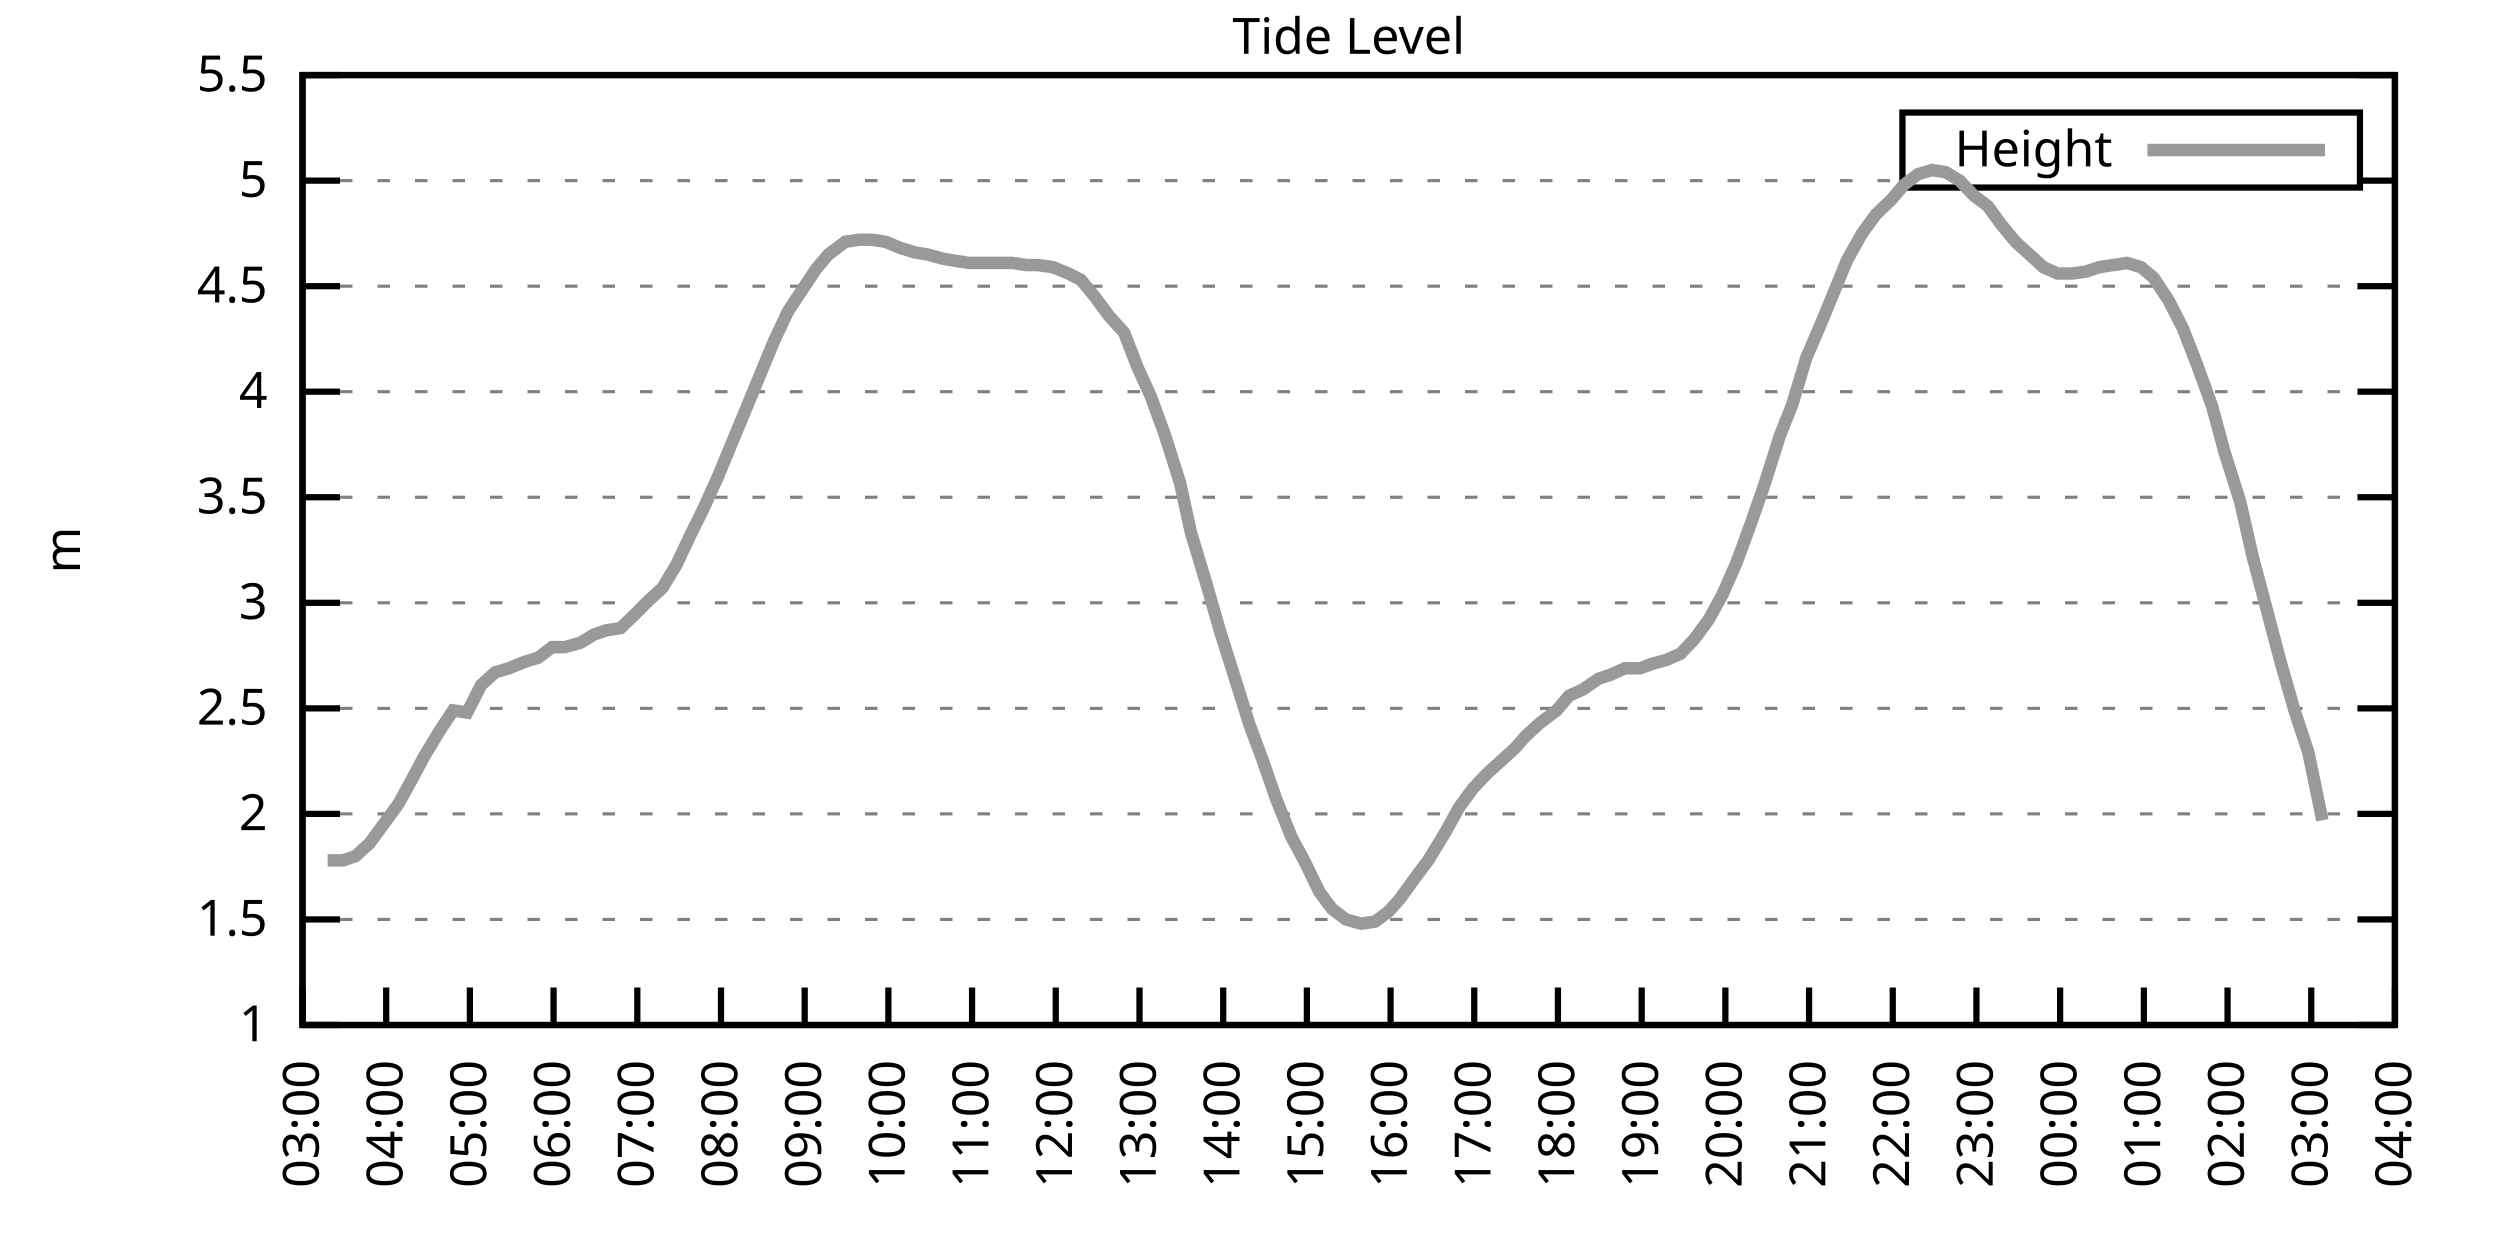
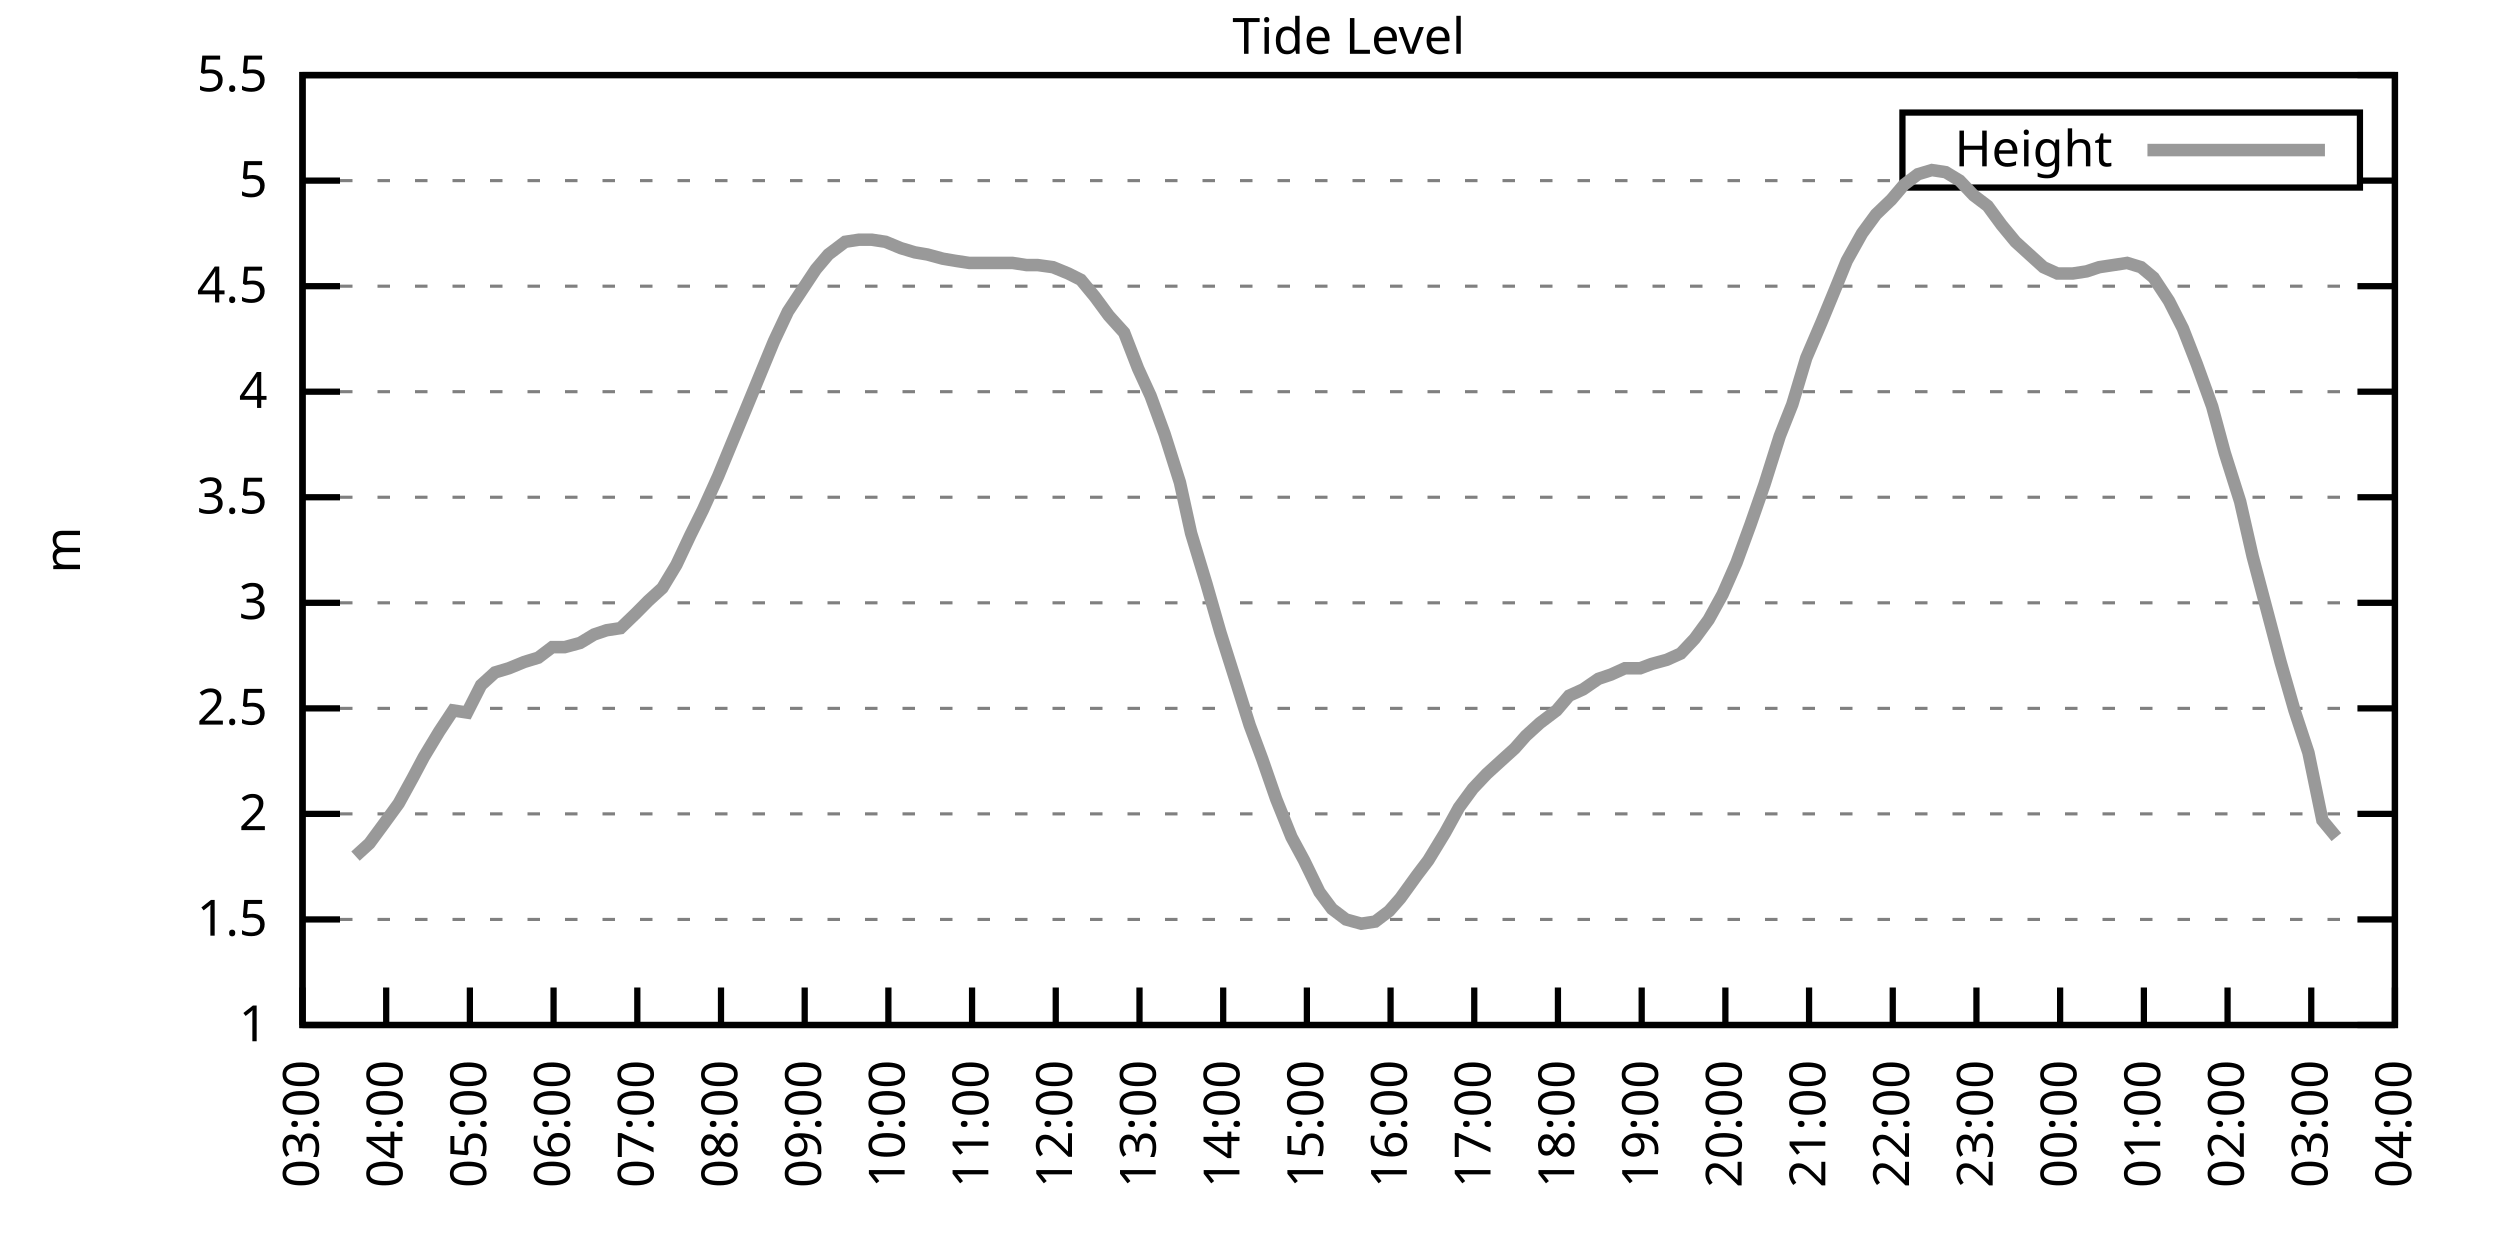
<svg xmlns="http://www.w3.org/2000/svg" xmlns:xlink="http://www.w3.org/1999/xlink" width="400" height="200" viewBox="0 0 400 200">
  <g id="gnuplot_canvas">
    <rect x="0" y="0" width="400" height="200" fill="none" />
    <defs>
      <circle id="gpDot" r="0.5" stroke-width="0.5" stroke="currentColor" />
      <path id="gpPt0" stroke-width="0.333" stroke="currentColor" d="M-1,0 h2 M0,-1 v2" />
      <path id="gpPt1" stroke-width="0.333" stroke="currentColor" d="M-1,-1 L1,1 M1,-1 L-1,1" />
      <path id="gpPt2" stroke-width="0.333" stroke="currentColor" d="M-1,0 L1,0 M0,-1 L0,1 M-1,-1 L1,1 M-1,1 L1,-1" />
      <rect id="gpPt3" stroke-width="0.333" stroke="currentColor" x="-1" y="-1" width="2" height="2" />
      <rect id="gpPt4" stroke-width="0.333" stroke="currentColor" fill="currentColor" x="-1" y="-1" width="2" height="2" />
      <circle id="gpPt5" stroke-width="0.333" stroke="currentColor" cx="0" cy="0" r="1" />
      <use xlink:href="#gpPt5" id="gpPt6" fill="currentColor" stroke="none" />
      <path id="gpPt7" stroke-width="0.333" stroke="currentColor" d="M0,-1.33 L-1.33,0.67 L1.33,0.67 z" />
      <use xlink:href="#gpPt7" id="gpPt8" fill="currentColor" stroke="none" />
      <use xlink:href="#gpPt7" id="gpPt9" stroke="currentColor" transform="rotate(180)" />
      <use xlink:href="#gpPt9" id="gpPt10" fill="currentColor" stroke="none" />
      <use xlink:href="#gpPt3" id="gpPt11" stroke="currentColor" transform="rotate(45)" />
      <use xlink:href="#gpPt11" id="gpPt12" fill="currentColor" stroke="none" />
      <path id="gpPt13" stroke-width="0.333" stroke="currentColor" d="M0,1.330 L1.265,0.411 L0.782,-1.067 L-0.782,-1.076 L-1.265,0.411 z" />
      <use xlink:href="#gpPt13" id="gpPt14" fill="currentColor" stroke="none" />
      <filter id="textbox" filterUnits="objectBoundingBox" x="0" y="0" height="1" width="1">
        <feFlood flood-color="white" flood-opacity="1" result="bgnd" />
        <feComposite in="SourceGraphic" in2="bgnd" operator="atop" />
      </filter>
      <filter id="greybox" filterUnits="objectBoundingBox" x="0" y="0" height="1" width="1">
        <feFlood flood-color="lightgrey" flood-opacity="1" result="grey" />
        <feComposite in="SourceGraphic" in2="grey" operator="atop" />
      </filter>
    </defs>
    <g fill="none" color="white" stroke="currentColor" stroke-width="1.00" stroke-linecap="butt" stroke-linejoin="miter">
</g>
    <g fill="none" color="black" stroke="currentColor" stroke-width="1.00" stroke-linecap="butt" stroke-linejoin="miter">
      <g stroke="none" shape-rendering="crispEdges">
        <polygon fill="rgb(255, 255, 255)" points="48.40,164.00 383.18,164.00 383.18,12.02 48.40,12.02 " />
      </g>
    </g>
    <g fill="none" color="black" stroke="currentColor" stroke-width="1.00" stroke-linecap="butt" stroke-linejoin="miter">
</g>
    <g fill="none" color="black" stroke="black" stroke-width="0.50" stroke-linecap="butt" stroke-linejoin="miter">
</g>
    <g fill="none" color="gray" stroke="currentColor" stroke-width="0.50" stroke-linecap="butt" stroke-linejoin="miter">
      <path stroke="gray" stroke-dasharray="2,4" class="gridline" d="M48.40,164.00 L383.19,164.00  " />
    </g>
    <g fill="none" color="gray" stroke="gray" stroke-width="1.00" stroke-linecap="butt" stroke-linejoin="miter">
</g>
    <g fill="none" color="black" stroke="currentColor" stroke-width="1.00" stroke-linecap="butt" stroke-linejoin="miter">
      <path stroke="black" d="M48.40,164.00 L54.40,164.00 M383.19,164.00 L377.19,164.00  " />
      <g transform="translate(42.80,166.60)" stroke="none" fill="black" font-family="Sans" font-size="8.00" text-anchor="end">
        <text>
          <tspan font-family="Sans"> 1</tspan>
        </text>
      </g>
    </g>
    <g fill="none" color="black" stroke="currentColor" stroke-width="1.00" stroke-linecap="butt" stroke-linejoin="miter">
</g>
    <g fill="none" color="black" stroke="black" stroke-width="0.50" stroke-linecap="butt" stroke-linejoin="miter">
</g>
    <g fill="none" color="gray" stroke="currentColor" stroke-width="0.50" stroke-linecap="butt" stroke-linejoin="miter">
      <path stroke="gray" stroke-dasharray="2,4" class="gridline" d="M48.40,147.11 L383.19,147.11  " />
    </g>
    <g fill="none" color="gray" stroke="gray" stroke-width="1.00" stroke-linecap="butt" stroke-linejoin="miter">
</g>
    <g fill="none" color="black" stroke="currentColor" stroke-width="1.00" stroke-linecap="butt" stroke-linejoin="miter">
      <path stroke="black" d="M48.40,147.11 L54.40,147.11 M383.19,147.11 L377.19,147.11  " />
      <g transform="translate(42.80,149.71)" stroke="none" fill="black" font-family="Sans" font-size="8.00" text-anchor="end">
        <text>
          <tspan font-family="Sans"> 1.5</tspan>
        </text>
      </g>
    </g>
    <g fill="none" color="black" stroke="currentColor" stroke-width="1.00" stroke-linecap="butt" stroke-linejoin="miter">
</g>
    <g fill="none" color="black" stroke="black" stroke-width="0.50" stroke-linecap="butt" stroke-linejoin="miter">
</g>
    <g fill="none" color="gray" stroke="currentColor" stroke-width="0.50" stroke-linecap="butt" stroke-linejoin="miter">
      <path stroke="gray" stroke-dasharray="2,4" class="gridline" d="M48.40,130.22 L383.19,130.22  " />
    </g>
    <g fill="none" color="gray" stroke="gray" stroke-width="1.00" stroke-linecap="butt" stroke-linejoin="miter">
</g>
    <g fill="none" color="black" stroke="currentColor" stroke-width="1.00" stroke-linecap="butt" stroke-linejoin="miter">
      <path stroke="black" d="M48.40,130.22 L54.40,130.22 M383.19,130.22 L377.19,130.22  " />
      <g transform="translate(42.80,132.82)" stroke="none" fill="black" font-family="Sans" font-size="8.00" text-anchor="end">
        <text>
          <tspan font-family="Sans"> 2</tspan>
        </text>
      </g>
    </g>
    <g fill="none" color="black" stroke="currentColor" stroke-width="1.00" stroke-linecap="butt" stroke-linejoin="miter">
</g>
    <g fill="none" color="black" stroke="black" stroke-width="0.50" stroke-linecap="butt" stroke-linejoin="miter">
</g>
    <g fill="none" color="gray" stroke="currentColor" stroke-width="0.50" stroke-linecap="butt" stroke-linejoin="miter">
      <path stroke="gray" stroke-dasharray="2,4" class="gridline" d="M48.40,113.34 L383.19,113.34  " />
    </g>
    <g fill="none" color="gray" stroke="gray" stroke-width="1.00" stroke-linecap="butt" stroke-linejoin="miter">
</g>
    <g fill="none" color="black" stroke="currentColor" stroke-width="1.00" stroke-linecap="butt" stroke-linejoin="miter">
      <path stroke="black" d="M48.40,113.34 L54.40,113.34 M383.19,113.34 L377.19,113.34  " />
      <g transform="translate(42.80,115.94)" stroke="none" fill="black" font-family="Sans" font-size="8.00" text-anchor="end">
        <text>
          <tspan font-family="Sans"> 2.5</tspan>
        </text>
      </g>
    </g>
    <g fill="none" color="black" stroke="currentColor" stroke-width="1.00" stroke-linecap="butt" stroke-linejoin="miter">
</g>
    <g fill="none" color="black" stroke="black" stroke-width="0.50" stroke-linecap="butt" stroke-linejoin="miter">
</g>
    <g fill="none" color="gray" stroke="currentColor" stroke-width="0.50" stroke-linecap="butt" stroke-linejoin="miter">
      <path stroke="gray" stroke-dasharray="2,4" class="gridline" d="M48.40,96.45 L383.19,96.45  " />
    </g>
    <g fill="none" color="gray" stroke="gray" stroke-width="1.00" stroke-linecap="butt" stroke-linejoin="miter">
</g>
    <g fill="none" color="black" stroke="currentColor" stroke-width="1.00" stroke-linecap="butt" stroke-linejoin="miter">
      <path stroke="black" d="M48.40,96.45 L54.40,96.45 M383.19,96.45 L377.19,96.45  " />
      <g transform="translate(42.80,99.05)" stroke="none" fill="black" font-family="Sans" font-size="8.00" text-anchor="end">
        <text>
          <tspan font-family="Sans"> 3</tspan>
        </text>
      </g>
    </g>
    <g fill="none" color="black" stroke="currentColor" stroke-width="1.00" stroke-linecap="butt" stroke-linejoin="miter">
</g>
    <g fill="none" color="black" stroke="black" stroke-width="0.50" stroke-linecap="butt" stroke-linejoin="miter">
</g>
    <g fill="none" color="gray" stroke="currentColor" stroke-width="0.50" stroke-linecap="butt" stroke-linejoin="miter">
      <path stroke="gray" stroke-dasharray="2,4" class="gridline" d="M48.40,79.56 L383.19,79.56  " />
    </g>
    <g fill="none" color="gray" stroke="gray" stroke-width="1.00" stroke-linecap="butt" stroke-linejoin="miter">
</g>
    <g fill="none" color="black" stroke="currentColor" stroke-width="1.00" stroke-linecap="butt" stroke-linejoin="miter">
      <path stroke="black" d="M48.40,79.56 L54.40,79.56 M383.19,79.56 L377.19,79.56  " />
      <g transform="translate(42.80,82.16)" stroke="none" fill="black" font-family="Sans" font-size="8.00" text-anchor="end">
        <text>
          <tspan font-family="Sans"> 3.5</tspan>
        </text>
      </g>
    </g>
    <g fill="none" color="black" stroke="currentColor" stroke-width="1.00" stroke-linecap="butt" stroke-linejoin="miter">
</g>
    <g fill="none" color="black" stroke="black" stroke-width="0.50" stroke-linecap="butt" stroke-linejoin="miter">
</g>
    <g fill="none" color="gray" stroke="currentColor" stroke-width="0.50" stroke-linecap="butt" stroke-linejoin="miter">
      <path stroke="gray" stroke-dasharray="2,4" class="gridline" d="M48.40,62.67 L383.19,62.67  " />
    </g>
    <g fill="none" color="gray" stroke="gray" stroke-width="1.00" stroke-linecap="butt" stroke-linejoin="miter">
</g>
    <g fill="none" color="black" stroke="currentColor" stroke-width="1.00" stroke-linecap="butt" stroke-linejoin="miter">
      <path stroke="black" d="M48.40,62.67 L54.40,62.67 M383.19,62.67 L377.19,62.67  " />
      <g transform="translate(42.80,65.27)" stroke="none" fill="black" font-family="Sans" font-size="8.00" text-anchor="end">
        <text>
          <tspan font-family="Sans"> 4</tspan>
        </text>
      </g>
    </g>
    <g fill="none" color="black" stroke="currentColor" stroke-width="1.00" stroke-linecap="butt" stroke-linejoin="miter">
</g>
    <g fill="none" color="black" stroke="black" stroke-width="0.50" stroke-linecap="butt" stroke-linejoin="miter">
</g>
    <g fill="none" color="gray" stroke="currentColor" stroke-width="0.50" stroke-linecap="butt" stroke-linejoin="miter">
      <path stroke="gray" stroke-dasharray="2,4" class="gridline" d="M48.40,45.79 L383.19,45.79  " />
    </g>
    <g fill="none" color="gray" stroke="gray" stroke-width="1.00" stroke-linecap="butt" stroke-linejoin="miter">
</g>
    <g fill="none" color="black" stroke="currentColor" stroke-width="1.00" stroke-linecap="butt" stroke-linejoin="miter">
      <path stroke="black" d="M48.40,45.79 L54.40,45.79 M383.19,45.79 L377.19,45.79  " />
      <g transform="translate(42.80,48.39)" stroke="none" fill="black" font-family="Sans" font-size="8.00" text-anchor="end">
        <text>
          <tspan font-family="Sans"> 4.5</tspan>
        </text>
      </g>
    </g>
    <g fill="none" color="black" stroke="currentColor" stroke-width="1.00" stroke-linecap="butt" stroke-linejoin="miter">
</g>
    <g fill="none" color="black" stroke="black" stroke-width="0.50" stroke-linecap="butt" stroke-linejoin="miter">
</g>
    <g fill="none" color="gray" stroke="currentColor" stroke-width="0.50" stroke-linecap="butt" stroke-linejoin="miter">
      <path stroke="gray" stroke-dasharray="2,4" class="gridline" d="M48.40,28.90 L304.39,28.90 M377.59,28.90 L383.19,28.90  " />
    </g>
    <g fill="none" color="gray" stroke="gray" stroke-width="1.00" stroke-linecap="butt" stroke-linejoin="miter">
</g>
    <g fill="none" color="black" stroke="currentColor" stroke-width="1.00" stroke-linecap="butt" stroke-linejoin="miter">
      <path stroke="black" d="M48.40,28.90 L54.40,28.90 M383.19,28.90 L377.19,28.90  " />
      <g transform="translate(42.80,31.50)" stroke="none" fill="black" font-family="Sans" font-size="8.00" text-anchor="end">
        <text>
          <tspan font-family="Sans"> 5</tspan>
        </text>
      </g>
    </g>
    <g fill="none" color="black" stroke="currentColor" stroke-width="1.00" stroke-linecap="butt" stroke-linejoin="miter">
</g>
    <g fill="none" color="black" stroke="black" stroke-width="0.50" stroke-linecap="butt" stroke-linejoin="miter">
</g>
    <g fill="none" color="gray" stroke="currentColor" stroke-width="0.50" stroke-linecap="butt" stroke-linejoin="miter">
      <path stroke="gray" stroke-dasharray="2,4" class="gridline" d="M48.40,12.01 L383.19,12.01  " />
    </g>
    <g fill="none" color="gray" stroke="gray" stroke-width="1.00" stroke-linecap="butt" stroke-linejoin="miter">
</g>
    <g fill="none" color="black" stroke="currentColor" stroke-width="1.00" stroke-linecap="butt" stroke-linejoin="miter">
      <path stroke="black" d="M48.40,12.01 L54.40,12.01 M383.19,12.01 L377.19,12.01  " />
      <g transform="translate(42.80,14.61)" stroke="none" fill="black" font-family="Sans" font-size="8.00" text-anchor="end">
        <text>
          <tspan font-family="Sans"> 5.5</tspan>
        </text>
      </g>
    </g>
    <g fill="none" color="black" stroke="currentColor" stroke-width="1.00" stroke-linecap="butt" stroke-linejoin="miter">
      <path stroke="black" d="M48.40,164.00 L48.40,158.00  " />
      <g transform="translate(51.00,169.60) rotate(270.00)" stroke="none" fill="black" font-family="Sans" font-size="8.00" text-anchor="end">
        <text>
          <tspan font-family="Sans">03:00</tspan>
        </text>
      </g>
    </g>
    <g fill="none" color="black" stroke="currentColor" stroke-width="1.00" stroke-linecap="butt" stroke-linejoin="miter">
      <path stroke="black" d="M61.79,164.00 L61.79,158.00  " />
      <g transform="translate(64.39,169.60) rotate(270.00)" stroke="none" fill="black" font-family="Sans" font-size="8.00" text-anchor="end">
        <text>
          <tspan font-family="Sans">04:00</tspan>
        </text>
      </g>
    </g>
    <g fill="none" color="black" stroke="currentColor" stroke-width="1.00" stroke-linecap="butt" stroke-linejoin="miter">
      <path stroke="black" d="M75.18,164.00 L75.18,158.00  " />
      <g transform="translate(77.78,169.60) rotate(270.00)" stroke="none" fill="black" font-family="Sans" font-size="8.00" text-anchor="end">
        <text>
          <tspan font-family="Sans">05:00</tspan>
        </text>
      </g>
    </g>
    <g fill="none" color="black" stroke="currentColor" stroke-width="1.00" stroke-linecap="butt" stroke-linejoin="miter">
      <path stroke="black" d="M88.57,164.00 L88.57,158.00  " />
      <g transform="translate(91.17,169.60) rotate(270.00)" stroke="none" fill="black" font-family="Sans" font-size="8.00" text-anchor="end">
        <text>
          <tspan font-family="Sans">06:00</tspan>
        </text>
      </g>
    </g>
    <g fill="none" color="black" stroke="currentColor" stroke-width="1.00" stroke-linecap="butt" stroke-linejoin="miter">
      <path stroke="black" d="M101.97,164.00 L101.97,158.00  " />
      <g transform="translate(104.57,169.60) rotate(270.00)" stroke="none" fill="black" font-family="Sans" font-size="8.00" text-anchor="end">
        <text>
          <tspan font-family="Sans">07:00</tspan>
        </text>
      </g>
    </g>
    <g fill="none" color="black" stroke="currentColor" stroke-width="1.00" stroke-linecap="butt" stroke-linejoin="miter">
      <path stroke="black" d="M115.36,164.00 L115.36,158.00  " />
      <g transform="translate(117.96,169.60) rotate(270.00)" stroke="none" fill="black" font-family="Sans" font-size="8.00" text-anchor="end">
        <text>
          <tspan font-family="Sans">08:00</tspan>
        </text>
      </g>
    </g>
    <g fill="none" color="black" stroke="currentColor" stroke-width="1.00" stroke-linecap="butt" stroke-linejoin="miter">
      <path stroke="black" d="M128.75,164.00 L128.75,158.00  " />
      <g transform="translate(131.35,169.60) rotate(270.00)" stroke="none" fill="black" font-family="Sans" font-size="8.00" text-anchor="end">
        <text>
          <tspan font-family="Sans">09:00</tspan>
        </text>
      </g>
    </g>
    <g fill="none" color="black" stroke="currentColor" stroke-width="1.00" stroke-linecap="butt" stroke-linejoin="miter">
      <path stroke="black" d="M142.14,164.00 L142.14,158.00  " />
      <g transform="translate(144.74,169.60) rotate(270.00)" stroke="none" fill="black" font-family="Sans" font-size="8.00" text-anchor="end">
        <text>
          <tspan font-family="Sans">10:00</tspan>
        </text>
      </g>
    </g>
    <g fill="none" color="black" stroke="currentColor" stroke-width="1.00" stroke-linecap="butt" stroke-linejoin="miter">
      <path stroke="black" d="M155.53,164.00 L155.53,158.00  " />
      <g transform="translate(158.13,169.60) rotate(270.00)" stroke="none" fill="black" font-family="Sans" font-size="8.00" text-anchor="end">
        <text>
          <tspan font-family="Sans">11:00</tspan>
        </text>
      </g>
    </g>
    <g fill="none" color="black" stroke="currentColor" stroke-width="1.00" stroke-linecap="butt" stroke-linejoin="miter">
      <path stroke="black" d="M168.92,164.00 L168.92,158.00  " />
      <g transform="translate(171.52,169.60) rotate(270.00)" stroke="none" fill="black" font-family="Sans" font-size="8.00" text-anchor="end">
        <text>
          <tspan font-family="Sans">12:00</tspan>
        </text>
      </g>
    </g>
    <g fill="none" color="black" stroke="currentColor" stroke-width="1.00" stroke-linecap="butt" stroke-linejoin="miter">
      <path stroke="black" d="M182.32,164.00 L182.32,158.00  " />
      <g transform="translate(184.92,169.60) rotate(270.00)" stroke="none" fill="black" font-family="Sans" font-size="8.00" text-anchor="end">
        <text>
          <tspan font-family="Sans">13:00</tspan>
        </text>
      </g>
    </g>
    <g fill="none" color="black" stroke="currentColor" stroke-width="1.00" stroke-linecap="butt" stroke-linejoin="miter">
      <path stroke="black" d="M195.71,164.00 L195.71,158.00  " />
      <g transform="translate(198.31,169.60) rotate(270.00)" stroke="none" fill="black" font-family="Sans" font-size="8.00" text-anchor="end">
        <text>
          <tspan font-family="Sans">14:00</tspan>
        </text>
      </g>
    </g>
    <g fill="none" color="black" stroke="currentColor" stroke-width="1.00" stroke-linecap="butt" stroke-linejoin="miter">
      <path stroke="black" d="M209.10,164.00 L209.10,158.00  " />
      <g transform="translate(211.70,169.60) rotate(270.00)" stroke="none" fill="black" font-family="Sans" font-size="8.00" text-anchor="end">
        <text>
          <tspan font-family="Sans">15:00</tspan>
        </text>
      </g>
    </g>
    <g fill="none" color="black" stroke="currentColor" stroke-width="1.00" stroke-linecap="butt" stroke-linejoin="miter">
      <path stroke="black" d="M222.49,164.00 L222.49,158.00  " />
      <g transform="translate(225.09,169.60) rotate(270.00)" stroke="none" fill="black" font-family="Sans" font-size="8.00" text-anchor="end">
        <text>
          <tspan font-family="Sans">16:00</tspan>
        </text>
      </g>
    </g>
    <g fill="none" color="black" stroke="currentColor" stroke-width="1.00" stroke-linecap="butt" stroke-linejoin="miter">
      <path stroke="black" d="M235.88,164.00 L235.88,158.00  " />
      <g transform="translate(238.48,169.60) rotate(270.00)" stroke="none" fill="black" font-family="Sans" font-size="8.00" text-anchor="end">
        <text>
          <tspan font-family="Sans">17:00</tspan>
        </text>
      </g>
    </g>
    <g fill="none" color="black" stroke="currentColor" stroke-width="1.00" stroke-linecap="butt" stroke-linejoin="miter">
      <path stroke="black" d="M249.27,164.00 L249.27,158.00  " />
      <g transform="translate(251.87,169.60) rotate(270.00)" stroke="none" fill="black" font-family="Sans" font-size="8.00" text-anchor="end">
        <text>
          <tspan font-family="Sans">18:00</tspan>
        </text>
      </g>
    </g>
    <g fill="none" color="black" stroke="currentColor" stroke-width="1.00" stroke-linecap="butt" stroke-linejoin="miter">
      <path stroke="black" d="M262.67,164.00 L262.67,158.00  " />
      <g transform="translate(265.27,169.60) rotate(270.00)" stroke="none" fill="black" font-family="Sans" font-size="8.00" text-anchor="end">
        <text>
          <tspan font-family="Sans">19:00</tspan>
        </text>
      </g>
    </g>
    <g fill="none" color="black" stroke="currentColor" stroke-width="1.00" stroke-linecap="butt" stroke-linejoin="miter">
      <path stroke="black" d="M276.06,164.00 L276.06,158.00  " />
      <g transform="translate(278.66,169.60) rotate(270.00)" stroke="none" fill="black" font-family="Sans" font-size="8.00" text-anchor="end">
        <text>
          <tspan font-family="Sans">20:00</tspan>
        </text>
      </g>
    </g>
    <g fill="none" color="black" stroke="currentColor" stroke-width="1.00" stroke-linecap="butt" stroke-linejoin="miter">
      <path stroke="black" d="M289.45,164.00 L289.45,158.00  " />
      <g transform="translate(292.05,169.60) rotate(270.00)" stroke="none" fill="black" font-family="Sans" font-size="8.00" text-anchor="end">
        <text>
          <tspan font-family="Sans">21:00</tspan>
        </text>
      </g>
    </g>
    <g fill="none" color="black" stroke="currentColor" stroke-width="1.00" stroke-linecap="butt" stroke-linejoin="miter">
      <path stroke="black" d="M302.84,164.00 L302.84,158.00  " />
      <g transform="translate(305.44,169.60) rotate(270.00)" stroke="none" fill="black" font-family="Sans" font-size="8.00" text-anchor="end">
        <text>
          <tspan font-family="Sans">22:00</tspan>
        </text>
      </g>
    </g>
    <g fill="none" color="black" stroke="currentColor" stroke-width="1.00" stroke-linecap="butt" stroke-linejoin="miter">
      <path stroke="black" d="M316.23,164.00 L316.23,158.00  " />
      <g transform="translate(318.83,169.60) rotate(270.00)" stroke="none" fill="black" font-family="Sans" font-size="8.00" text-anchor="end">
        <text>
          <tspan font-family="Sans">23:00</tspan>
        </text>
      </g>
    </g>
    <g fill="none" color="black" stroke="currentColor" stroke-width="1.00" stroke-linecap="butt" stroke-linejoin="miter">
      <path stroke="black" d="M329.62,164.00 L329.62,158.00  " />
      <g transform="translate(332.22,169.60) rotate(270.00)" stroke="none" fill="black" font-family="Sans" font-size="8.00" text-anchor="end">
        <text>
          <tspan font-family="Sans">00:00</tspan>
        </text>
      </g>
    </g>
    <g fill="none" color="black" stroke="currentColor" stroke-width="1.00" stroke-linecap="butt" stroke-linejoin="miter">
      <path stroke="black" d="M343.02,164.00 L343.02,158.00  " />
      <g transform="translate(345.62,169.60) rotate(270.00)" stroke="none" fill="black" font-family="Sans" font-size="8.00" text-anchor="end">
        <text>
          <tspan font-family="Sans">01:00</tspan>
        </text>
      </g>
    </g>
    <g fill="none" color="black" stroke="currentColor" stroke-width="1.00" stroke-linecap="butt" stroke-linejoin="miter">
      <path stroke="black" d="M356.41,164.00 L356.41,158.00  " />
      <g transform="translate(359.01,169.60) rotate(270.00)" stroke="none" fill="black" font-family="Sans" font-size="8.00" text-anchor="end">
        <text>
          <tspan font-family="Sans">02:00</tspan>
        </text>
      </g>
    </g>
    <g fill="none" color="black" stroke="currentColor" stroke-width="1.00" stroke-linecap="butt" stroke-linejoin="miter">
      <path stroke="black" d="M369.80,164.00 L369.80,158.00  " />
      <g transform="translate(372.40,169.60) rotate(270.00)" stroke="none" fill="black" font-family="Sans" font-size="8.00" text-anchor="end">
        <text>
          <tspan font-family="Sans">03:00</tspan>
        </text>
      </g>
    </g>
    <g fill="none" color="black" stroke="currentColor" stroke-width="1.00" stroke-linecap="butt" stroke-linejoin="miter">
      <path stroke="black" d="M383.19,164.00 L383.19,158.00  " />
      <g transform="translate(385.79,169.60) rotate(270.00)" stroke="none" fill="black" font-family="Sans" font-size="8.00" text-anchor="end">
        <text>
          <tspan font-family="Sans">04:00</tspan>
        </text>
      </g>
    </g>
    <g fill="none" color="black" stroke="currentColor" stroke-width="1.00" stroke-linecap="butt" stroke-linejoin="miter">
</g>
    <g fill="none" color="black" stroke="currentColor" stroke-width="1.00" stroke-linecap="butt" stroke-linejoin="miter">
      <path stroke="black" d="M48.40,12.01 L48.40,164.00 L383.19,164.00 L383.19,12.01 L48.40,12.01 Z  " />
    </g>
    <g fill="none" color="black" stroke="currentColor" stroke-width="1.00" stroke-linecap="butt" stroke-linejoin="miter">
</g>
    <g fill="none" color="black" stroke="currentColor" stroke-width="1.00" stroke-linecap="butt" stroke-linejoin="miter">
      <path stroke="black" d="M304.39,30.01 L304.39,18.01 L377.59,18.01 L377.59,30.01 L304.39,30.01 Z  " />
    </g>
    <g id="Tide_level_plot_1">
      <g fill="none" color="white" stroke="black" stroke-width="2.00" stroke-linecap="butt" stroke-linejoin="miter">
</g>
      <g fill="none" color="black" stroke="currentColor" stroke-width="2.00" stroke-linecap="butt" stroke-linejoin="miter">
        <g transform="translate(337.99,26.61)" stroke="none" fill="black" font-family="Sans" font-size="8.00" text-anchor="end">
          <text>
            <tspan font-family="Sans">Height</tspan>
          </text>
        </g>
      </g>
      <g fill="none" color="black" stroke="currentColor" stroke-width="2.00" stroke-linecap="butt" stroke-linejoin="miter">
-         <path stroke="rgb(153, 153, 153)" d="M343.59,24.01 L371.99,24.01 M52.42,137.66 L54.87,137.66 L56.88,136.98 L59.11,134.95 L61.35,131.91 L63.80,128.54   L66.03,124.48 L67.82,121.11 L70.27,117.05 L72.50,113.67 L74.74,114.01 L76.97,109.62 L79.20,107.59 L81.43,106.92   L83.89,105.91 L86.12,105.23 L88.35,103.54 L90.36,103.54 L92.82,102.87 L95.05,101.52 L97.06,100.84 L99.29,100.50   L101.74,98.14 L103.75,96.11 L105.98,94.08 L108.22,90.37 L110.45,85.64 L112.46,81.59 L114.91,76.18 L117.14,70.78   L119.38,65.38 L121.61,59.97 L123.84,54.57 L126.07,49.84 L128.30,46.46 L130.54,43.08 L132.54,40.72 L135.22,38.69   L137.45,38.35 L139.46,38.35 L141.69,38.69 L144.15,39.71 L146.38,40.38 L148.39,40.72 L150.85,41.39 L152.85,41.73   L155.09,42.07 L157.32,42.07 L159.55,42.07 L162.01,42.07 L164.24,42.41 L166.02,42.41 L168.48,42.75 L170.93,43.76   L172.94,44.77 L175.17,47.47 L177.41,50.51 L179.86,53.22 L182.09,58.96 L184.10,63.35 L186.33,69.43 L188.79,77.20   L190.57,85.30 L193.03,93.41 L195.26,101.18 L197.72,108.95 L199.95,116.04 L201.96,121.44 L204.19,127.86 L206.64,133.94   L208.65,137.66 L211.11,142.72 L213.12,145.42 L215.35,147.11 L217.80,147.79 L220.04,147.45 L222.27,145.76 L224.05,143.73   L226.73,140.02 L228.52,137.66 L231.20,133.26 L233.43,129.21 L235.66,126.17 L237.89,123.81 L240.12,121.78 L242.36,119.75   L244.14,117.73 L246.37,115.70 L249.05,113.67 L251.06,111.31 L253.29,110.30 L255.75,108.61 L257.76,107.93 L259.99,106.92   L262.44,106.92 L264.23,106.24 L266.68,105.57 L268.92,104.56 L271.15,102.19 L273.38,99.15 L275.61,95.10 L277.84,90.03   L280.07,83.95 L282.31,77.53 L284.76,69.77 L286.77,64.70 L289.00,57.27 L291.46,51.53 L293.69,46.12 L295.48,41.73   L297.93,37.34 L300.16,34.30 L302.62,31.94 L304.63,29.57 L306.86,27.88 L309.09,27.21 L311.32,27.55 L313.55,28.90   L315.79,31.26 L318.02,32.95 L320.25,35.99 L322.48,38.69 L324.71,40.72 L326.95,42.75 L329.18,43.76 L331.63,43.76   L333.86,43.42 L335.87,42.75 L340.34,42.07 L342.57,42.75 L344.58,44.43 L347.03,48.15 L349.26,52.54 L351.50,58.28   L353.95,65.04 L355.96,72.47 L358.42,80.24 L360.42,89.02 L362.66,97.46 L364.89,105.91 L367.12,113.67 L369.35,120.43   L371.58,131.24  " />
+         <path stroke="rgb(153, 153, 153)" d="M343.59,24.01 L371.99,24.01 M56.88,136.98 L59.11,134.95 L61.35,131.91 L63.80,128.54 L66.03,124.48 L67.82,121.11   L70.27,117.05 L72.50,113.67 L74.74,114.01 L76.97,109.62 L79.20,107.59 L81.43,106.92 L83.89,105.91 L86.12,105.23   L88.35,103.54 L90.36,103.54 L92.82,102.87 L95.05,101.52 L97.06,100.84 L99.29,100.50 L101.74,98.14 L103.75,96.11   L105.98,94.08 L108.22,90.37 L110.45,85.64 L112.46,81.59 L114.91,76.18 L117.14,70.78 L119.38,65.38 L121.61,59.97   L123.84,54.57 L126.07,49.84 L128.30,46.46 L130.54,43.08 L132.54,40.72 L135.22,38.69 L137.45,38.35 L139.46,38.35   L141.69,38.69 L144.15,39.71 L146.38,40.38 L148.39,40.72 L150.85,41.39 L152.85,41.73 L155.09,42.07 L157.32,42.07   L159.55,42.07 L162.01,42.07 L164.24,42.41 L166.02,42.41 L168.48,42.75 L170.93,43.76 L172.94,44.77 L175.17,47.47   L177.41,50.51 L179.86,53.22 L182.09,58.96 L184.10,63.35 L186.33,69.43 L188.79,77.20 L190.57,85.30 L193.03,93.41   L195.26,101.18 L197.72,108.95 L199.95,116.04 L201.96,121.44 L204.19,127.86 L206.64,133.94 L208.65,137.66 L211.11,142.72   L213.12,145.42 L215.35,147.11 L217.80,147.79 L220.04,147.45 L222.27,145.76 L224.05,143.73 L226.73,140.02 L228.52,137.66   L231.20,133.26 L233.43,129.21 L235.66,126.17 L237.89,123.81 L240.12,121.78 L242.36,119.75 L244.14,117.73 L246.37,115.70   L249.05,113.67 L251.06,111.31 L253.29,110.30 L255.75,108.61 L257.76,107.93 L259.99,106.92 L262.44,106.92 L264.23,106.24   L266.68,105.57 L268.92,104.56 L271.15,102.19 L273.38,99.15 L275.61,95.10 L277.84,90.03 L280.07,83.95 L282.31,77.53   L284.76,69.77 L286.77,64.70 L289.00,57.27 L291.46,51.53 L293.69,46.12 L295.48,41.73 L297.93,37.34 L300.16,34.30   L302.62,31.94 L304.63,29.57 L306.86,27.88 L309.09,27.21 L311.32,27.55 L313.55,28.90 L315.79,31.26 L318.02,32.95   L320.25,35.99 L322.48,38.69 L324.71,40.72 L326.95,42.75 L329.18,43.76 L331.63,43.76 L333.86,43.42 L335.87,42.75   L340.34,42.07 L342.57,42.75 L344.58,44.43 L347.03,48.15 L349.26,52.54 L351.50,58.28 L353.95,65.04 L355.96,72.47   L358.42,80.24 L360.42,89.02 L362.66,97.46 L364.89,105.91 L367.12,113.67 L369.35,120.43 L371.58,131.24 L373.82,133.94    " />
      </g>
    </g>
    <g fill="none" color="black" stroke="currentColor" stroke-width="2.00" stroke-linecap="butt" stroke-linejoin="miter">
</g>
    <g fill="none" color="black" stroke="black" stroke-width="1.00" stroke-linecap="butt" stroke-linejoin="miter">
</g>
    <g fill="none" color="black" stroke="currentColor" stroke-width="1.00" stroke-linecap="butt" stroke-linejoin="miter">
      <path stroke="black" d="M48.40,12.01 L48.40,164.00 L383.19,164.00 L383.19,12.01 L48.40,12.01 Z  " />
      <g transform="translate(12.80,88.01) rotate(270.00)" stroke="none" fill="black" font-family="Sans" font-size="8.00" text-anchor="middle">
        <text>
          <tspan font-family="Sans">m</tspan>
        </text>
      </g>
    </g>
    <g fill="none" color="black" stroke="currentColor" stroke-width="1.00" stroke-linecap="butt" stroke-linejoin="miter">
</g>
    <g fill="none" color="black" stroke="currentColor" stroke-width="1.00" stroke-linecap="butt" stroke-linejoin="miter">
      <g transform="translate(215.79,8.61)" stroke="none" fill="black" font-family="Sans" font-size="8.00" text-anchor="middle">
        <text>
          <tspan font-family="Sans">Tide Level</tspan>
        </text>
      </g>
    </g>
    <g fill="none" color="black" stroke="currentColor" stroke-width="1.00" stroke-linecap="butt" stroke-linejoin="miter">
</g>
  </g>
</svg>
